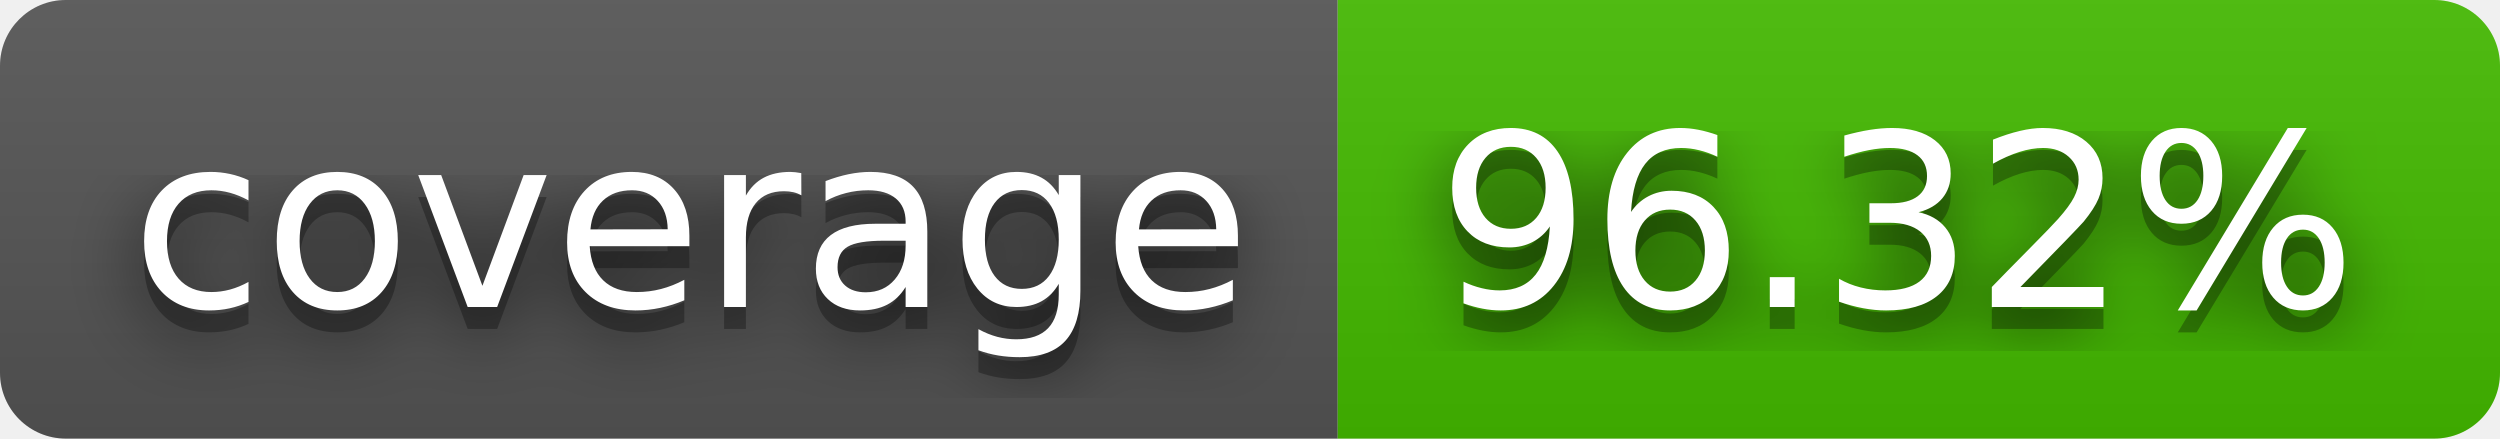
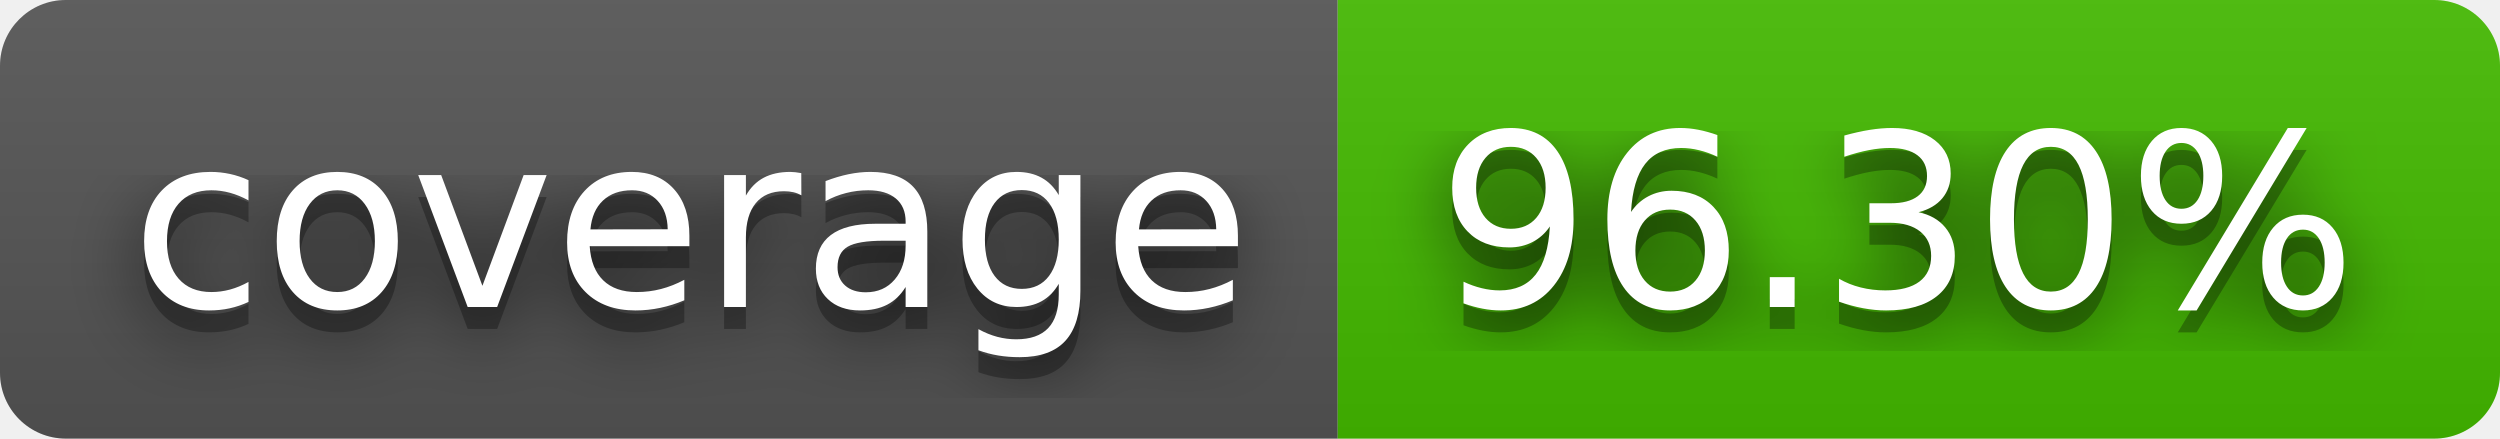
- <svg xmlns="http://www.w3.org/2000/svg" width="114" height="20" role="img" aria-label="coverage: 96.32%">
+ <svg xmlns="http://www.w3.org/2000/svg" width="114" height="20" role="img" aria-label="coverage: 96.30%">
  <filter id="blur">
    <feGaussianBlur stdDeviation="16" />
  </filter>
  <linearGradient id="s" x2="0" y2="100%">
    <stop offset="0" stop-color="#bbb" stop-opacity=".1" />
    <stop offset="1" stop-opacity=".1" />
  </linearGradient>
  <clipPath id="r">
    <rect width="114" height="20" rx="3" />
  </clipPath>
  <g clip-path="url(#r)">
    <rect width="61" height="20" fill="#555" />
    <rect x="61" width="53" height="20" fill="#4b0" />
    <rect width="114" height="20" fill="url(#s)" />
  </g>
  <g fill="#fff" text-anchor="middle" font-family="Verdana,Geneva,DejaVu Sans,sans-serif" text-rendering="geometricPrecision" font-size="110">
    <g transform="scale(.1)">
      <g aria-hidden="true" fill="#010101">
        <text x="315" y="150" fill-opacity=".8" filter="url(#blur)" textLength="510">coverage</text>
        <text x="315" y="150" fill-opacity=".3" textLength="510">coverage</text>
      </g>
      <text x="315" y="140" textLength="510">coverage</text>
    </g>
    <g transform="scale(.1)">
      <g aria-hidden="true" fill="#010101">
-         <text x="865" y="150" fill-opacity=".8" filter="url(#blur)" textLength="430">96.32%</text>
-         <text x="865" y="150" fill-opacity=".3" textLength="430">96.32%</text>
+         <text x="865" y="150" fill-opacity=".8" filter="url(#blur)" textLength="430">96.30%</text>
+         <text x="865" y="150" fill-opacity=".3" textLength="430">96.30%</text>
      </g>
-       <text x="865" y="140" textLength="430">96.32%</text>
+       <text x="865" y="140" textLength="430">96.30%</text>
    </g>
  </g>
</svg>
